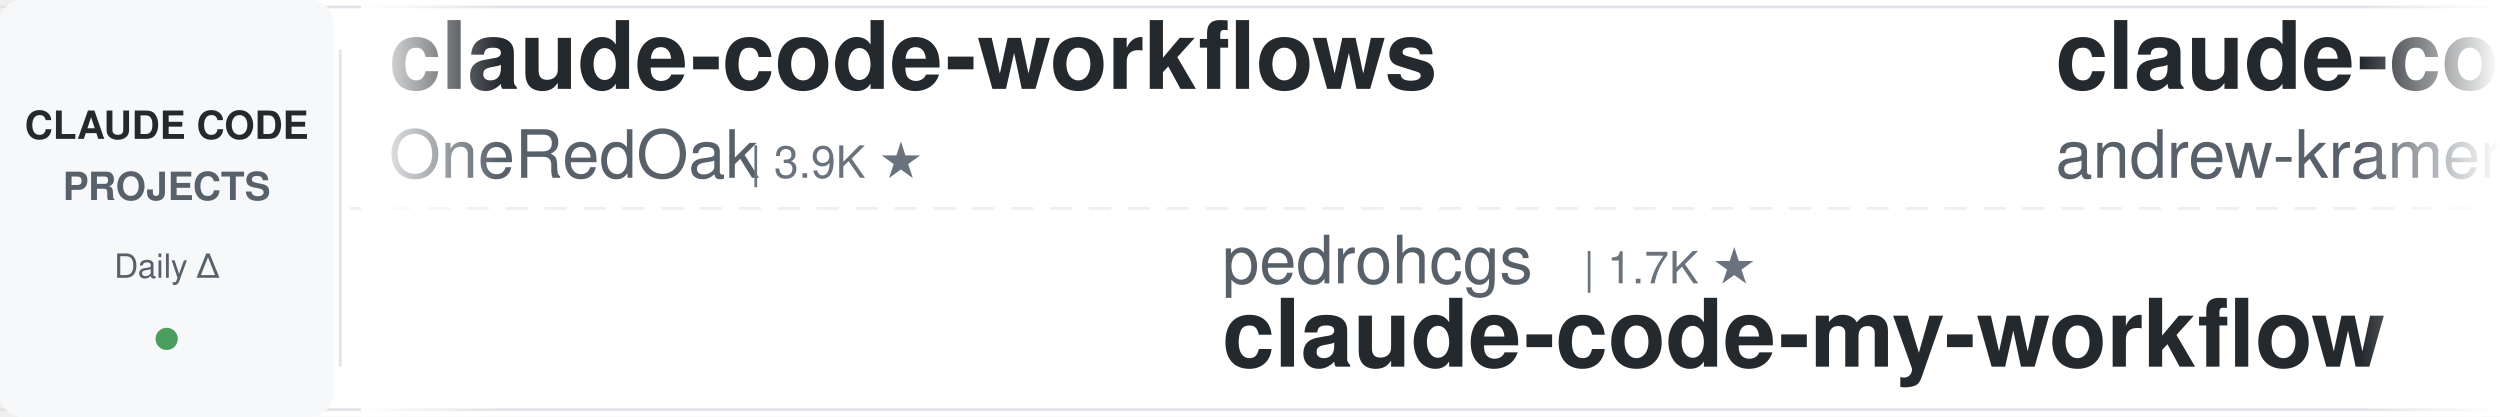
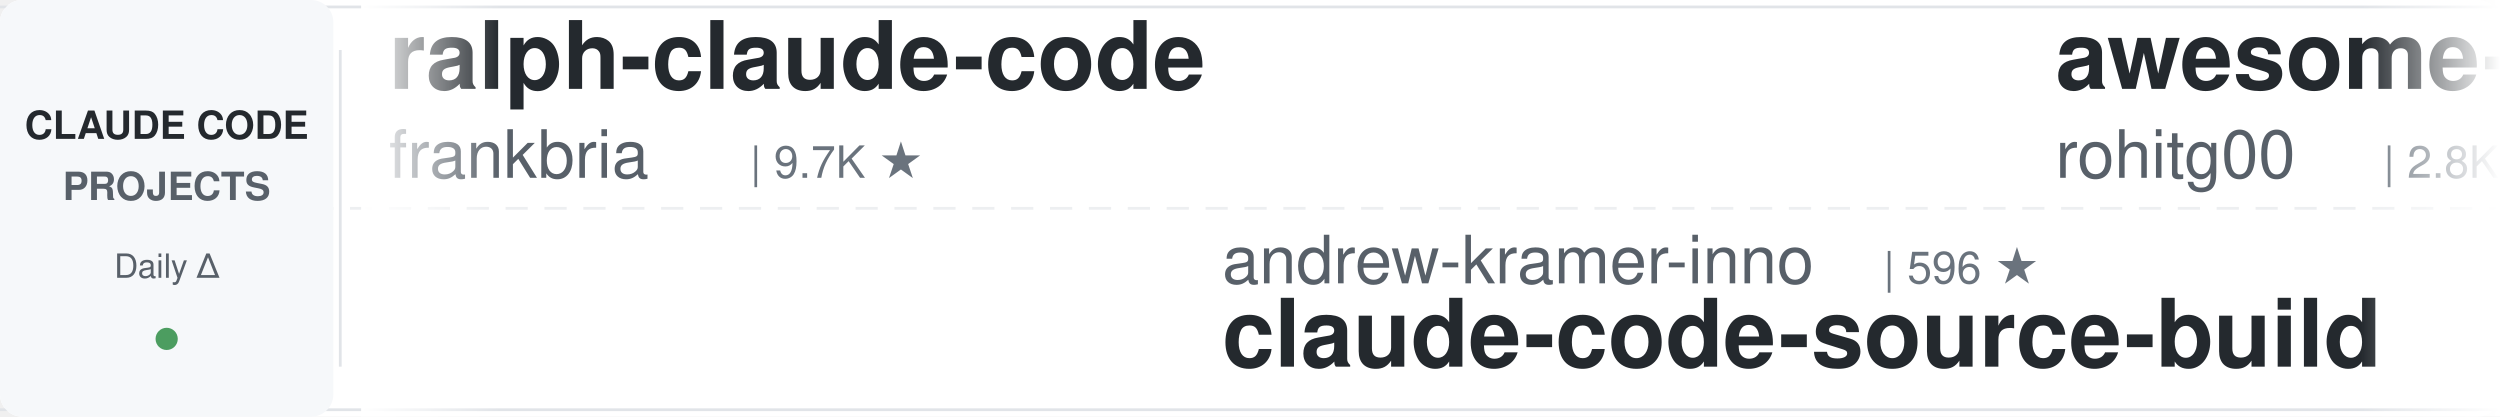
<svg xmlns="http://www.w3.org/2000/svg" width="900" height="150">
  <defs>
    <linearGradient id="leftFade" x1="0%" y1="0%" x2="100%" y2="0%">
      <stop offset="0%" style="stop-color:#ffffff;stop-opacity:1" />
      <stop offset="100%" style="stop-color:#ffffff;stop-opacity:0" />
    </linearGradient>
    <linearGradient id="rightFade" x1="0%" y1="0%" x2="100%" y2="0%">
      <stop offset="0%" style="stop-color:#ffffff;stop-opacity:0" />
      <stop offset="100%" style="stop-color:#ffffff;stop-opacity:1" />
    </linearGradient>
  </defs>
  <rect width="900" height="150" fill="#ffffff" rx="8" />
  <rect x="0" y="2" width="900" height="1" fill="#e1e4e8" />
  <rect x="0" y="147" width="900" height="1" fill="#e1e4e8" />
  <line x1="0" y1="75" x2="900" y2="75" stroke="#e1e4e8" stroke-width="1" stroke-dasharray="8 6" opacity="0.6" />
  <rect x="0" y="0" width="120" height="150" fill="#f6f8fa" rx="8" />
  <text x="60" y="50" font-family="-apple-system, BlinkMacSystemFont, 'Segoe UI', Helvetica, Arial, sans-serif" font-size="14" font-weight="600" fill="#24292e" text-anchor="middle">CLAUDE CODE</text>
  <text x="60" y="72" font-family="-apple-system, BlinkMacSystemFont, 'Segoe UI', Helvetica, Arial, sans-serif" font-size="14" font-weight="600" fill="#586069" text-anchor="middle">PROJECTS</text>
  <text x="60" y="100" font-family="-apple-system, BlinkMacSystemFont, 'Segoe UI', Helvetica, Arial, sans-serif" font-size="12" font-weight="500" fill="#586069" text-anchor="middle">Daily Δ</text>
  <circle cx="60" cy="122" r="4" fill="#22863a" opacity="0.8" />
  <rect x="122" y="18" width="1" height="114" fill="#e1e4e8" />
  <clipPath id="tickerClip">
    <rect x="130" y="0" width="770" height="150" />
  </clipPath>
  <g clip-path="url(#tickerClip)">
    <g id="tickerItems">
      <animateTransform attributeName="transform" attributeType="XML" type="translate" from="0 0" to="-3000 0" dur="54s" repeatCount="indefinite" />
      <g transform="translate(0, 0)">
+         <text x="140" y="32" font-family="-apple-system, BlinkMacSystemFont, 'Segoe UI', Helvetica, Arial, sans-serif" font-size="34" font-weight="600" fill="#24292e">ralph-claude-code</text>
+         <text x="140" y="64" font-family="-apple-system, BlinkMacSystemFont, 'Segoe UI', Helvetica, Arial, sans-serif" font-size="24" font-weight="400" fill="#586069">frankbria</text>
+         <text x="270" y="64" font-family="-apple-system, BlinkMacSystemFont, 'Segoe UI', Helvetica, Arial, sans-serif" font-size="16" font-weight="500" fill="#6a737d">| 9.7K ★</text>
+       </g>
+       <g transform="translate(300, 0)">
+         <text x="140" y="102" font-family="-apple-system, BlinkMacSystemFont, 'Segoe UI', Helvetica, Arial, sans-serif" font-size="24" font-weight="400" fill="#586069">andrew-kramer-inno</text>
+         <text x="378" y="102" font-family="-apple-system, BlinkMacSystemFont, 'Segoe UI', Helvetica, Arial, sans-serif" font-size="16" font-weight="500" fill="#6a737d">| 596 ★</text>
+         <text x="140" y="132" font-family="-apple-system, BlinkMacSystemFont, 'Segoe UI', Helvetica, Arial, sans-serif" font-size="34" font-weight="600" fill="#24292e">claude-code-source-build</text>
+       </g>
+       <g transform="translate(600, 0)">
+         <text x="140" y="32" font-family="-apple-system, BlinkMacSystemFont, 'Segoe UI', Helvetica, Arial, sans-serif" font-size="34" font-weight="600" fill="#24292e">awesome-claude-code-tool...</text>
+         <text x="140" y="64" font-family="-apple-system, BlinkMacSystemFont, 'Segoe UI', Helvetica, Arial, sans-serif" font-size="24" font-weight="400" fill="#586069">rohitg00</text>
+         <text x="258" y="64" font-family="-apple-system, BlinkMacSystemFont, 'Segoe UI', Helvetica, Arial, sans-serif" font-size="16" font-weight="500" fill="#6a737d">| 2.8K ★</text>
+       </g>
+       <g transform="translate(900, 0)">
+         <text x="140" y="102" font-family="-apple-system, BlinkMacSystemFont, 'Segoe UI', Helvetica, Arial, sans-serif" font-size="24" font-weight="400" fill="#586069">VoltAgent</text>
+         <text x="270" y="102" font-family="-apple-system, BlinkMacSystemFont, 'Segoe UI', Helvetica, Arial, sans-serif" font-size="16" font-weight="500" fill="#6a737d">| 26.4K ★</text>
+         <text x="140" y="132" font-family="-apple-system, BlinkMacSystemFont, 'Segoe UI', Helvetica, Arial, sans-serif" font-size="34" font-weight="600" fill="#24292e">awesome-claude-code-suba...</text>
+       </g>
+       <g transform="translate(1200, 0)">
+         <text x="140" y="32" font-family="-apple-system, BlinkMacSystemFont, 'Segoe UI', Helvetica, Arial, sans-serif" font-size="34" font-weight="600" fill="#24292e">claude-code-spec-workflo...</text>
+         <text x="140" y="64" font-family="-apple-system, BlinkMacSystemFont, 'Segoe UI', Helvetica, Arial, sans-serif" font-size="24" font-weight="400" fill="#586069">Pimzino</text>
+         <text x="246" y="64" font-family="-apple-system, BlinkMacSystemFont, 'Segoe UI', Helvetica, Arial, sans-serif" font-size="16" font-weight="500" fill="#6a737d">| 3.9K ★</text>
+       </g>
+       <g transform="translate(1500, 0)">
+         <text x="140" y="102" font-family="-apple-system, BlinkMacSystemFont, 'Segoe UI', Helvetica, Arial, sans-serif" font-size="24" font-weight="400" fill="#586069">feiskyer</text>
+         <text x="258" y="102" font-family="-apple-system, BlinkMacSystemFont, 'Segoe UI', Helvetica, Arial, sans-serif" font-size="16" font-weight="500" fill="#6a737d">| 1.7K ★</text>
+         <text x="140" y="132" font-family="-apple-system, BlinkMacSystemFont, 'Segoe UI', Helvetica, Arial, sans-serif" font-size="34" font-weight="600" fill="#24292e">claude-code-settings</text>
+       </g>
+       <g transform="translate(1800, 0)">
        <text x="140" y="32" font-family="-apple-system, BlinkMacSystemFont, 'Segoe UI', Helvetica, Arial, sans-serif" font-size="34" font-weight="600" fill="#24292e">claude-code-workflows</text>
        <text x="140" y="64" font-family="-apple-system, BlinkMacSystemFont, 'Segoe UI', Helvetica, Arial, sans-serif" font-size="24" font-weight="400" fill="#586069">OneRedOak</text>
        <text x="270" y="64" font-family="-apple-system, BlinkMacSystemFont, 'Segoe UI', Helvetica, Arial, sans-serif" font-size="16" font-weight="500" fill="#6a737d">| 3.9K ★</text>
      </g>
-       <g transform="translate(300, 0)">
-         <text x="140" y="102" font-family="-apple-system, BlinkMacSystemFont, 'Segoe UI', Helvetica, Arial, sans-serif" font-size="24" font-weight="400" fill="#586069">pedrohcgs</text>
-         <text x="270" y="102" font-family="-apple-system, BlinkMacSystemFont, 'Segoe UI', Helvetica, Arial, sans-serif" font-size="16" font-weight="500" fill="#6a737d">| 1.7K ★</text>
-         <text x="140" y="132" font-family="-apple-system, BlinkMacSystemFont, 'Segoe UI', Helvetica, Arial, sans-serif" font-size="34" font-weight="600" fill="#24292e">claude-code-my-workflow</text>
-       </g>
-       <g transform="translate(600, 0)">
-         <text x="140" y="32" font-family="-apple-system, BlinkMacSystemFont, 'Segoe UI', Helvetica, Arial, sans-serif" font-size="34" font-weight="600" fill="#24292e">claude-code-source-build</text>
-         <text x="140" y="64" font-family="-apple-system, BlinkMacSystemFont, 'Segoe UI', Helvetica, Arial, sans-serif" font-size="24" font-weight="400" fill="#586069">andrew-kramer-inno</text>
-         <text x="378" y="64" font-family="-apple-system, BlinkMacSystemFont, 'Segoe UI', Helvetica, Arial, sans-serif" font-size="16" font-weight="500" fill="#6a737d">| 596 ★</text>
-       </g>
-       <g transform="translate(900, 0)">
-         <text x="140" y="102" font-family="-apple-system, BlinkMacSystemFont, 'Segoe UI', Helvetica, Arial, sans-serif" font-size="24" font-weight="400" fill="#586069">shareAI-lab</text>
-         <text x="294" y="102" font-family="-apple-system, BlinkMacSystemFont, 'Segoe UI', Helvetica, Arial, sans-serif" font-size="16" font-weight="500" fill="#6a737d">| 80.1K ★</text>
-         <text x="140" y="132" font-family="-apple-system, BlinkMacSystemFont, 'Segoe UI', Helvetica, Arial, sans-serif" font-size="34" font-weight="600" fill="#24292e">learn-claude-code</text>
-       </g>
-       <g transform="translate(1200, 0)">
-         <text x="140" y="32" font-family="-apple-system, BlinkMacSystemFont, 'Segoe UI', Helvetica, Arial, sans-serif" font-size="34" font-weight="600" fill="#24292e">claude-code-source</text>
-         <text x="140" y="64" font-family="-apple-system, BlinkMacSystemFont, 'Segoe UI', Helvetica, Arial, sans-serif" font-size="24" font-weight="400" fill="#586069">AprilNEA</text>
-         <text x="258" y="64" font-family="-apple-system, BlinkMacSystemFont, 'Segoe UI', Helvetica, Arial, sans-serif" font-size="16" font-weight="500" fill="#6a737d">| 391 ★</text>
-       </g>
-       <g transform="translate(1500, 0)">
-         <text x="140" y="102" font-family="-apple-system, BlinkMacSystemFont, 'Segoe UI', Helvetica, Arial, sans-serif" font-size="24" font-weight="400" fill="#586069">zebbern</text>
-         <text x="246" y="102" font-family="-apple-system, BlinkMacSystemFont, 'Segoe UI', Helvetica, Arial, sans-serif" font-size="16" font-weight="500" fill="#6a737d">| 4.7K ★</text>
-         <text x="140" y="132" font-family="-apple-system, BlinkMacSystemFont, 'Segoe UI', Helvetica, Arial, sans-serif" font-size="34" font-weight="600" fill="#24292e">claude-code-guide</text>
-       </g>
-       <g transform="translate(1800, 0)">
-         <text x="140" y="32" font-family="-apple-system, BlinkMacSystemFont, 'Segoe UI', Helvetica, Arial, sans-serif" font-size="34" font-weight="600" fill="#24292e">claude-code-system-promp...</text>
-         <text x="140" y="64" font-family="-apple-system, BlinkMacSystemFont, 'Segoe UI', Helvetica, Arial, sans-serif" font-size="24" font-weight="400" fill="#586069">Piebald-AI</text>
-         <text x="282" y="64" font-family="-apple-system, BlinkMacSystemFont, 'Segoe UI', Helvetica, Arial, sans-serif" font-size="16" font-weight="500" fill="#6a737d">| 13.1K ★</text>
-       </g>
      <g transform="translate(2100, 0)">
-         <text x="140" y="102" font-family="-apple-system, BlinkMacSystemFont, 'Segoe UI', Helvetica, Arial, sans-serif" font-size="24" font-weight="400" fill="#586069">lintsinghua</text>
-         <text x="294" y="102" font-family="-apple-system, BlinkMacSystemFont, 'Segoe UI', Helvetica, Arial, sans-serif" font-size="16" font-weight="500" fill="#6a737d">| 4.4K ★</text>
-         <text x="140" y="132" font-family="-apple-system, BlinkMacSystemFont, 'Segoe UI', Helvetica, Arial, sans-serif" font-size="34" font-weight="600" fill="#24292e">claude-code-book</text>
+         <text x="140" y="102" font-family="-apple-system, BlinkMacSystemFont, 'Segoe UI', Helvetica, Arial, sans-serif" font-size="24" font-weight="400" fill="#586069">wesammustafa</text>
+         <text x="306" y="102" font-family="-apple-system, BlinkMacSystemFont, 'Segoe UI', Helvetica, Arial, sans-serif" font-size="16" font-weight="500" fill="#6a737d">| 3.7K ★</text>
+         <text x="140" y="132" font-family="-apple-system, BlinkMacSystemFont, 'Segoe UI', Helvetica, Arial, sans-serif" font-size="34" font-weight="600" fill="#24292e">Claude-Code-Quest</text>
      </g>
      <g transform="translate(2400, 0)">
-         <text x="140" y="32" font-family="-apple-system, BlinkMacSystemFont, 'Segoe UI', Helvetica, Arial, sans-serif" font-size="34" font-weight="600" fill="#24292e">claude-code-source</text>
-         <text x="140" y="64" font-family="-apple-system, BlinkMacSystemFont, 'Segoe UI', Helvetica, Arial, sans-serif" font-size="24" font-weight="400" fill="#586069">JrCx7scC</text>
-         <text x="258" y="64" font-family="-apple-system, BlinkMacSystemFont, 'Segoe UI', Helvetica, Arial, sans-serif" font-size="16" font-weight="500" fill="#6a737d">| 376 ★</text>
+         <text x="140" y="32" font-family="-apple-system, BlinkMacSystemFont, 'Segoe UI', Helvetica, Arial, sans-serif" font-size="34" font-weight="600" fill="#24292e">Dive-into-Claude-Code</text>
+         <text x="140" y="64" font-family="-apple-system, BlinkMacSystemFont, 'Segoe UI', Helvetica, Arial, sans-serif" font-size="24" font-weight="400" fill="#586069">VILA-Lab</text>
+         <text x="258" y="64" font-family="-apple-system, BlinkMacSystemFont, 'Segoe UI', Helvetica, Arial, sans-serif" font-size="16" font-weight="500" fill="#6a737d">| 2.2K ★</text>
      </g>
      <g transform="translate(2700, 0)">
-         <text x="140" y="102" font-family="-apple-system, BlinkMacSystemFont, 'Segoe UI', Helvetica, Arial, sans-serif" font-size="24" font-weight="400" fill="#586069">daymade</text>
-         <text x="246" y="102" font-family="-apple-system, BlinkMacSystemFont, 'Segoe UI', Helvetica, Arial, sans-serif" font-size="16" font-weight="500" fill="#6a737d">| 1.5K ★</text>
-         <text x="140" y="132" font-family="-apple-system, BlinkMacSystemFont, 'Segoe UI', Helvetica, Arial, sans-serif" font-size="34" font-weight="600" fill="#24292e">claude-code-skills</text>
+         <text x="140" y="102" font-family="-apple-system, BlinkMacSystemFont, 'Segoe UI', Helvetica, Arial, sans-serif" font-size="24" font-weight="400" fill="#586069">centminmod</text>
+         <text x="282" y="102" font-family="-apple-system, BlinkMacSystemFont, 'Segoe UI', Helvetica, Arial, sans-serif" font-size="16" font-weight="500" fill="#6a737d">| 2.7K ★</text>
+         <text x="140" y="132" font-family="-apple-system, BlinkMacSystemFont, 'Segoe UI', Helvetica, Arial, sans-serif" font-size="34" font-weight="600" fill="#24292e">my-claude-code-setup</text>
      </g>
      <g transform="translate(3000, 0)">
-         <text x="140" y="32" font-family="-apple-system, BlinkMacSystemFont, 'Segoe UI', Helvetica, Arial, sans-serif" font-size="34" font-weight="600" fill="#24292e">claude-code-workflows</text>
-         <text x="140" y="64" font-family="-apple-system, BlinkMacSystemFont, 'Segoe UI', Helvetica, Arial, sans-serif" font-size="24" font-weight="400" fill="#586069">OneRedOak</text>
-         <text x="270" y="64" font-family="-apple-system, BlinkMacSystemFont, 'Segoe UI', Helvetica, Arial, sans-serif" font-size="16" font-weight="500" fill="#6a737d">| 3.9K ★</text>
+         <text x="140" y="32" font-family="-apple-system, BlinkMacSystemFont, 'Segoe UI', Helvetica, Arial, sans-serif" font-size="34" font-weight="600" fill="#24292e">ralph-claude-code</text>
+         <text x="140" y="64" font-family="-apple-system, BlinkMacSystemFont, 'Segoe UI', Helvetica, Arial, sans-serif" font-size="24" font-weight="400" fill="#586069">frankbria</text>
+         <text x="270" y="64" font-family="-apple-system, BlinkMacSystemFont, 'Segoe UI', Helvetica, Arial, sans-serif" font-size="16" font-weight="500" fill="#6a737d">| 9.7K ★</text>
      </g>
      <g transform="translate(3300, 0)">
-         <text x="140" y="102" font-family="-apple-system, BlinkMacSystemFont, 'Segoe UI', Helvetica, Arial, sans-serif" font-size="24" font-weight="400" fill="#586069">pedrohcgs</text>
-         <text x="270" y="102" font-family="-apple-system, BlinkMacSystemFont, 'Segoe UI', Helvetica, Arial, sans-serif" font-size="16" font-weight="500" fill="#6a737d">| 1.7K ★</text>
-         <text x="140" y="132" font-family="-apple-system, BlinkMacSystemFont, 'Segoe UI', Helvetica, Arial, sans-serif" font-size="34" font-weight="600" fill="#24292e">claude-code-my-workflow</text>
+         <text x="140" y="102" font-family="-apple-system, BlinkMacSystemFont, 'Segoe UI', Helvetica, Arial, sans-serif" font-size="24" font-weight="400" fill="#586069">andrew-kramer-inno</text>
+         <text x="378" y="102" font-family="-apple-system, BlinkMacSystemFont, 'Segoe UI', Helvetica, Arial, sans-serif" font-size="16" font-weight="500" fill="#6a737d">| 596 ★</text>
+         <text x="140" y="132" font-family="-apple-system, BlinkMacSystemFont, 'Segoe UI', Helvetica, Arial, sans-serif" font-size="34" font-weight="600" fill="#24292e">claude-code-source-build</text>
      </g>
      <g transform="translate(3600, 0)">
-         <text x="140" y="32" font-family="-apple-system, BlinkMacSystemFont, 'Segoe UI', Helvetica, Arial, sans-serif" font-size="34" font-weight="600" fill="#24292e">claude-code-source-build</text>
-         <text x="140" y="64" font-family="-apple-system, BlinkMacSystemFont, 'Segoe UI', Helvetica, Arial, sans-serif" font-size="24" font-weight="400" fill="#586069">andrew-kramer-inno</text>
-         <text x="378" y="64" font-family="-apple-system, BlinkMacSystemFont, 'Segoe UI', Helvetica, Arial, sans-serif" font-size="16" font-weight="500" fill="#6a737d">| 596 ★</text>
+         <text x="140" y="32" font-family="-apple-system, BlinkMacSystemFont, 'Segoe UI', Helvetica, Arial, sans-serif" font-size="34" font-weight="600" fill="#24292e">awesome-claude-code-tool...</text>
+         <text x="140" y="64" font-family="-apple-system, BlinkMacSystemFont, 'Segoe UI', Helvetica, Arial, sans-serif" font-size="24" font-weight="400" fill="#586069">rohitg00</text>
+         <text x="258" y="64" font-family="-apple-system, BlinkMacSystemFont, 'Segoe UI', Helvetica, Arial, sans-serif" font-size="16" font-weight="500" fill="#6a737d">| 2.8K ★</text>
      </g>
      <g transform="translate(3900, 0)">
-         <text x="140" y="102" font-family="-apple-system, BlinkMacSystemFont, 'Segoe UI', Helvetica, Arial, sans-serif" font-size="24" font-weight="400" fill="#586069">shareAI-lab</text>
-         <text x="294" y="102" font-family="-apple-system, BlinkMacSystemFont, 'Segoe UI', Helvetica, Arial, sans-serif" font-size="16" font-weight="500" fill="#6a737d">| 80.1K ★</text>
-         <text x="140" y="132" font-family="-apple-system, BlinkMacSystemFont, 'Segoe UI', Helvetica, Arial, sans-serif" font-size="34" font-weight="600" fill="#24292e">learn-claude-code</text>
+         <text x="140" y="102" font-family="-apple-system, BlinkMacSystemFont, 'Segoe UI', Helvetica, Arial, sans-serif" font-size="24" font-weight="400" fill="#586069">VoltAgent</text>
+         <text x="270" y="102" font-family="-apple-system, BlinkMacSystemFont, 'Segoe UI', Helvetica, Arial, sans-serif" font-size="16" font-weight="500" fill="#6a737d">| 26.4K ★</text>
+         <text x="140" y="132" font-family="-apple-system, BlinkMacSystemFont, 'Segoe UI', Helvetica, Arial, sans-serif" font-size="34" font-weight="600" fill="#24292e">awesome-claude-code-suba...</text>
      </g>
    </g>
  </g>
  <rect x="130" y="0" width="50" height="150" fill="url(#leftFade)" />
  <rect x="850" y="0" width="50" height="150" fill="url(#rightFade)" />
</svg>
